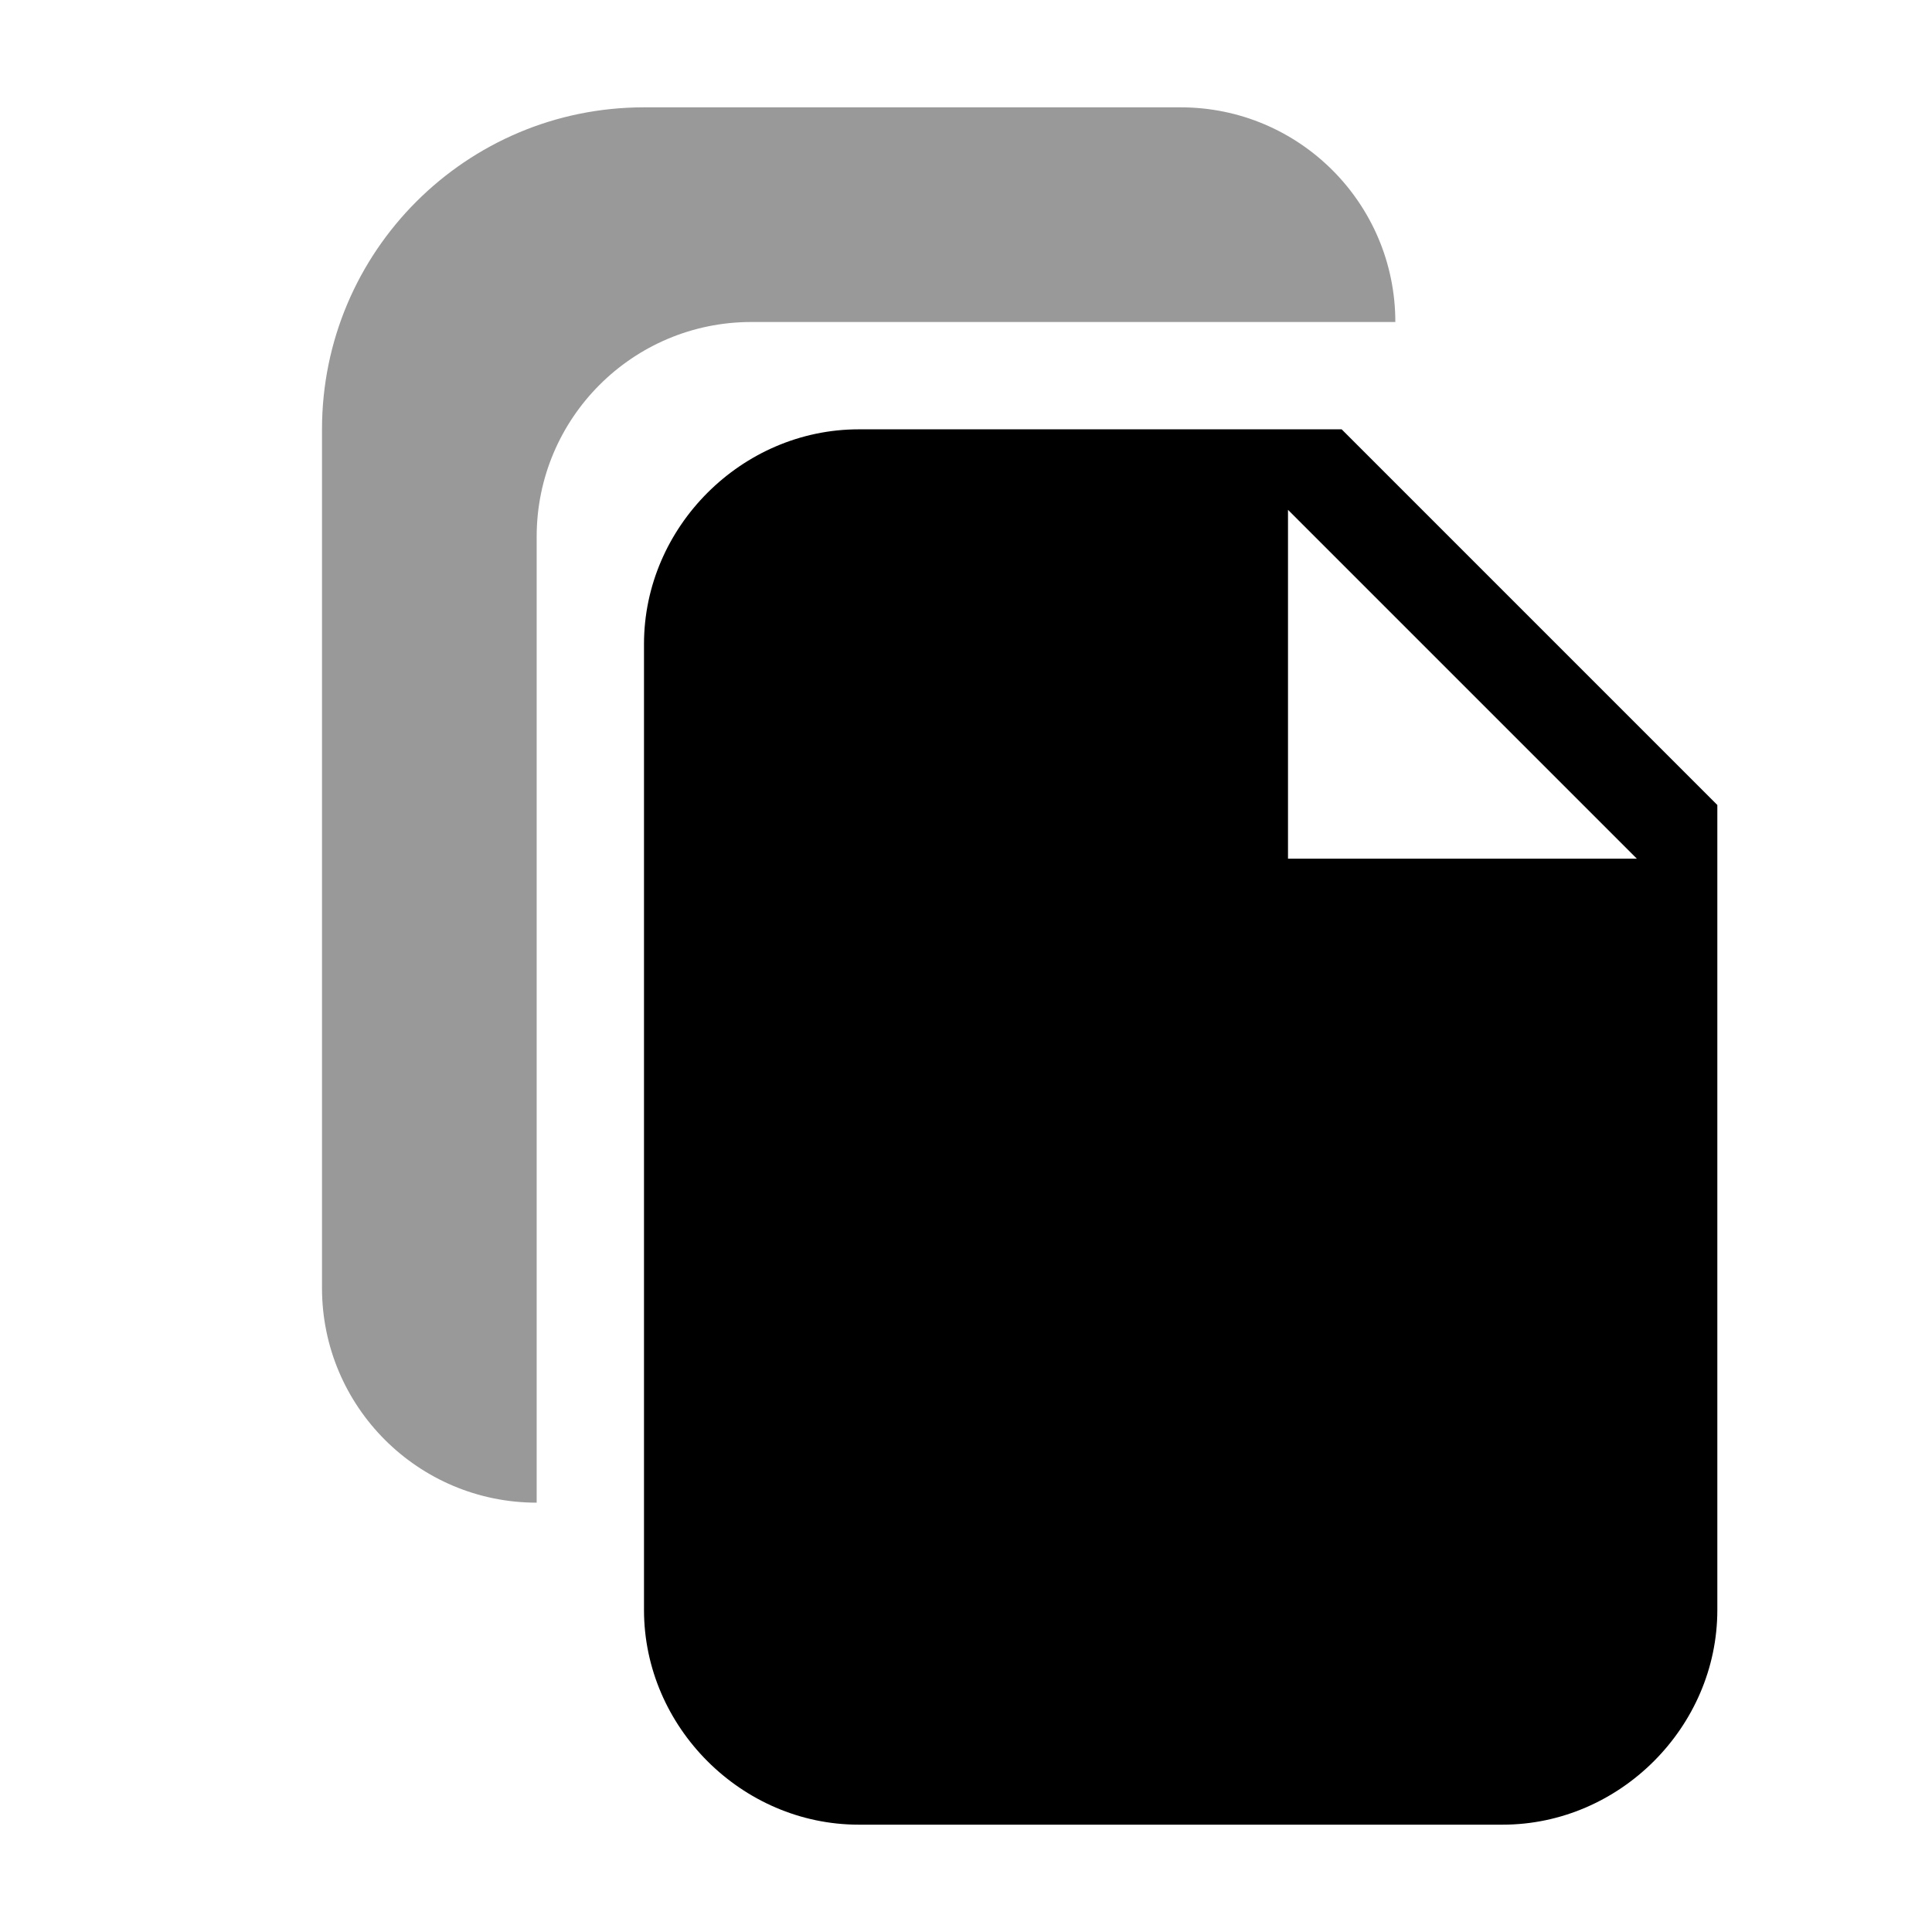
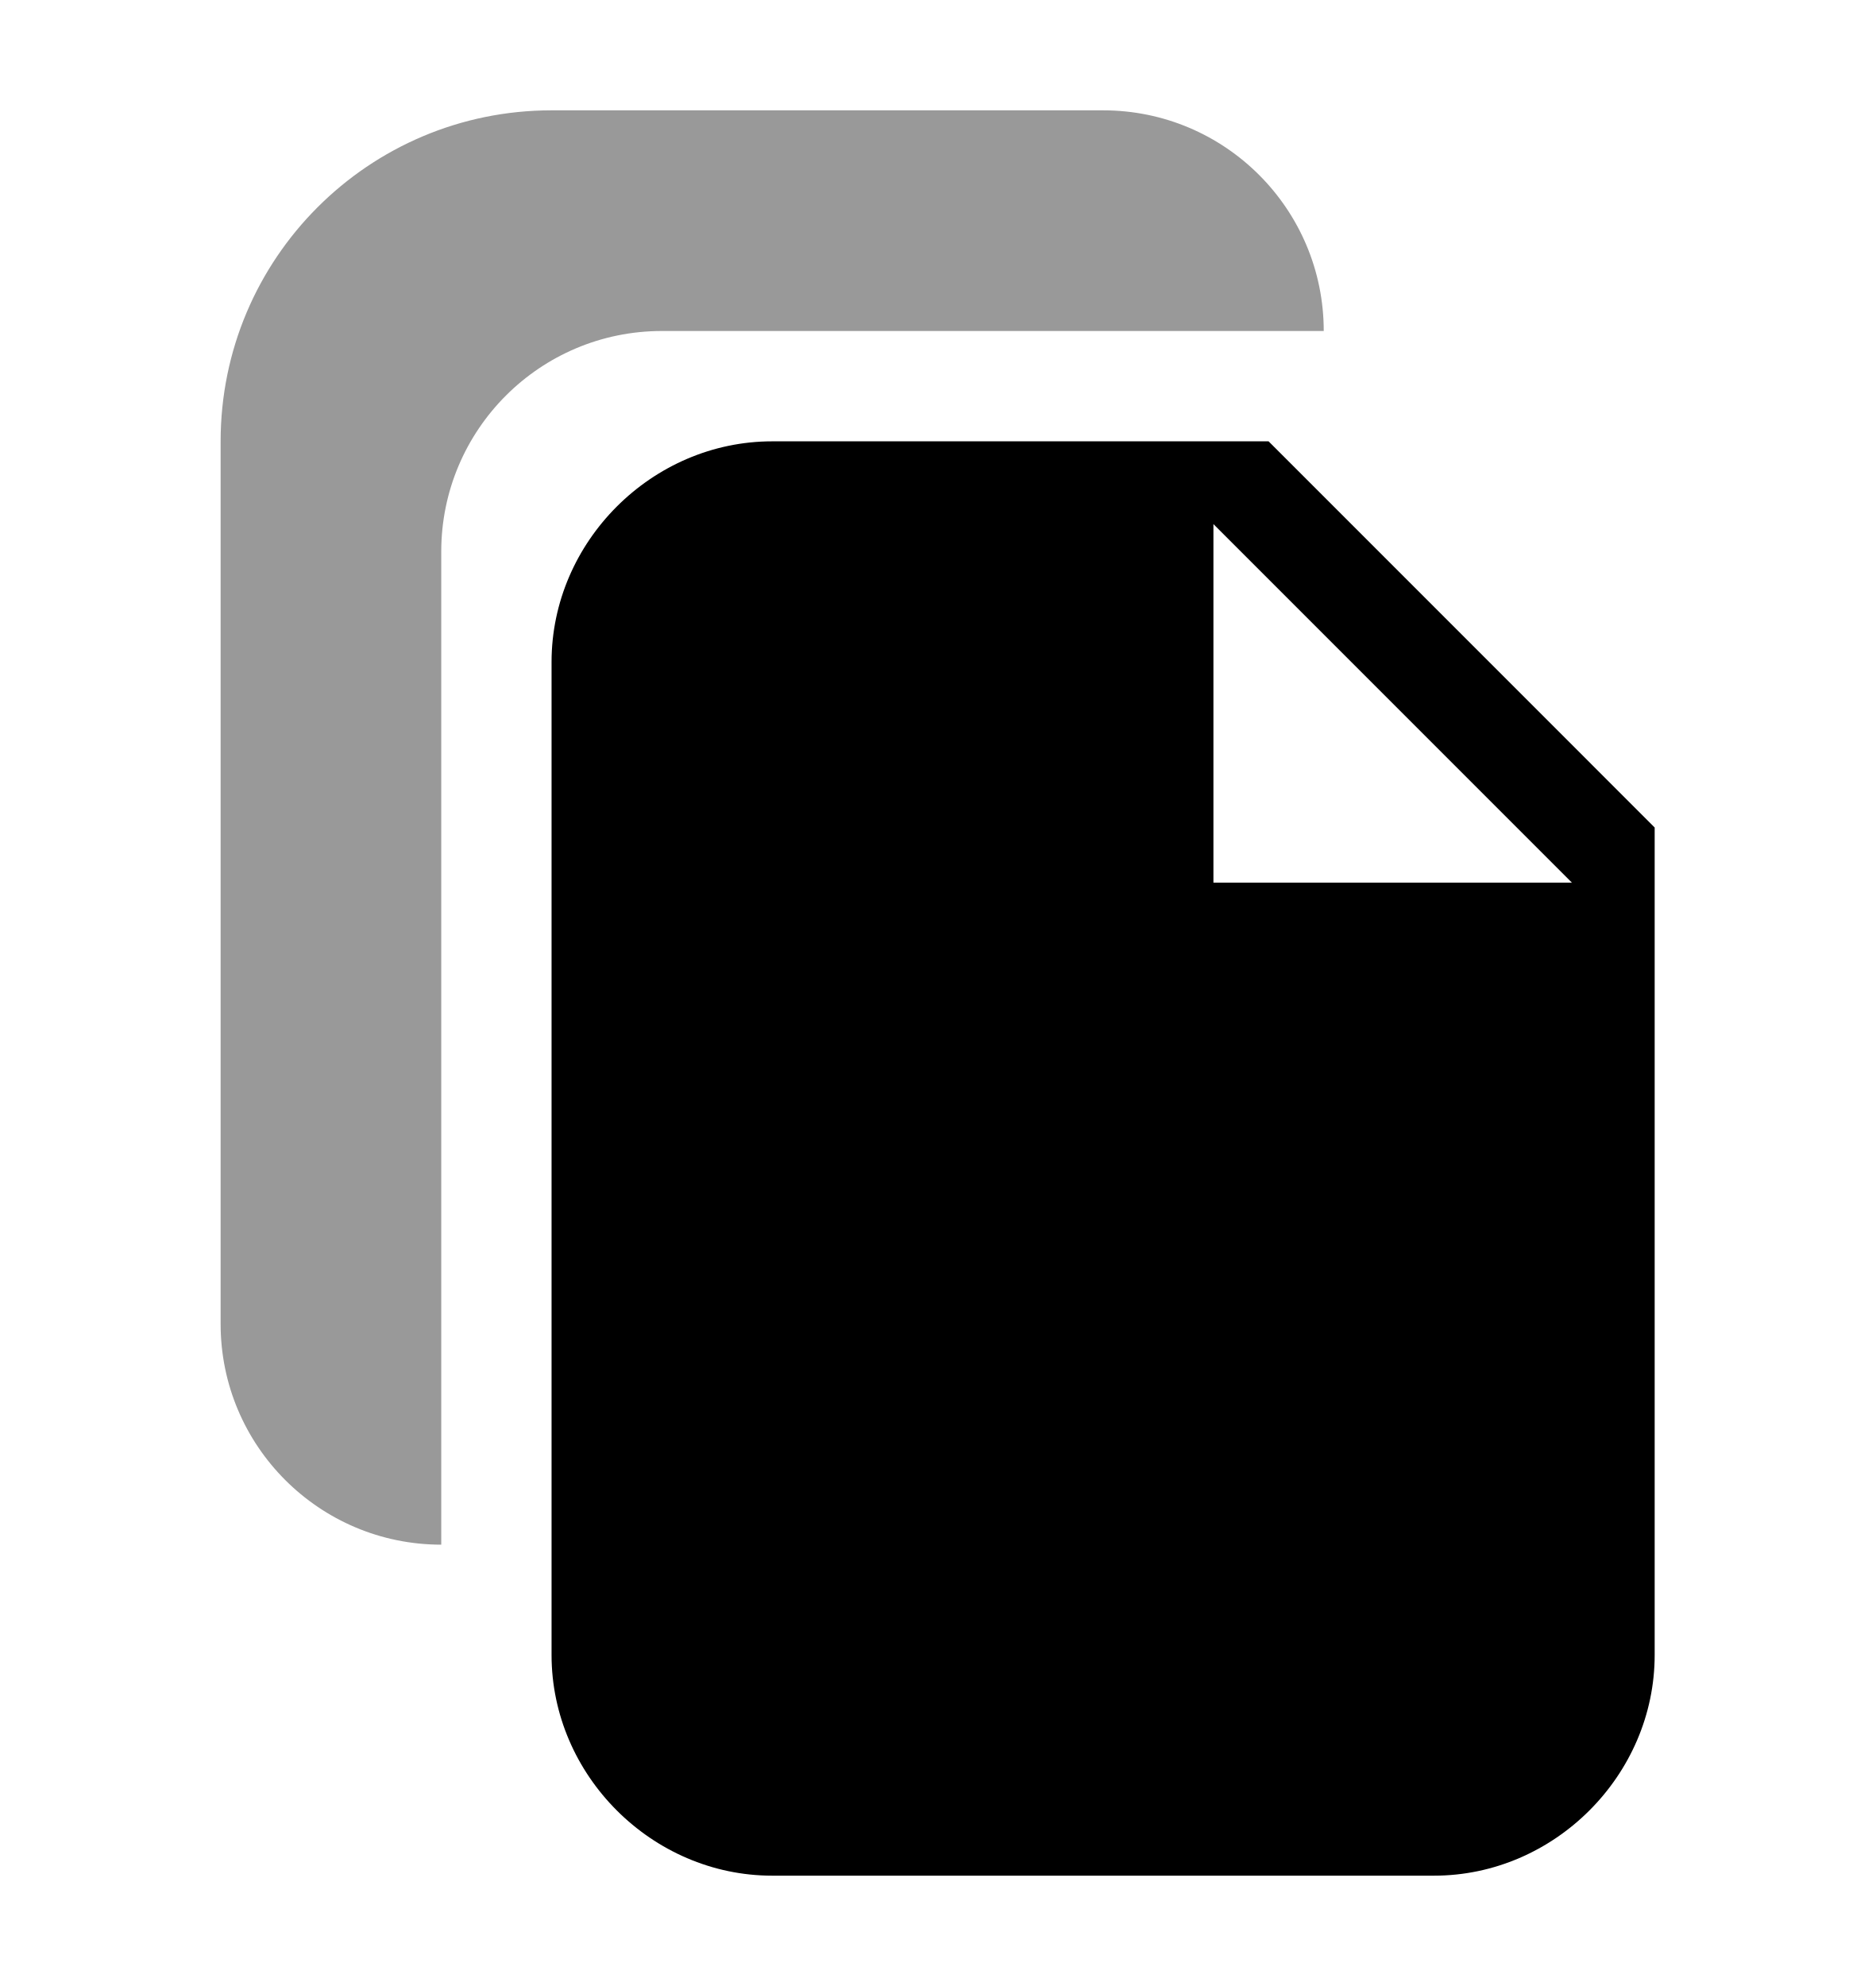
- <svg aria-hidden="true" class="svg-icon iconCopy" width="18" height="18" viewBox="0 0 18 18">
-   <path d="M6 6c0-1.09.91-2 2-2h4.5L16 7.5V15c0 1.09-.91 2-2 2H8c-1.09 0-2-.91-2-2V6Zm6-1.25V8h3.25L12 4.75Z" />
-   <path opacity=".4" d="M11 1a2 2 0 0 1 2 2H7a2 2 0 0 0-2 2v9a2 2 0 0 1-2-2V4a3 3 0 0 1 3-3h5Z" />
+ <svg aria-hidden="true" class="svg-icon iconCopy" width="17" height="18" viewBox="0 0 17 18">
+   <path d="M5 6c0-1.09.91-2 2-2h4.5L15 7.5V15c0 1.09-.91 2-2 2H7c-1.09 0-2-.91-2-2V6Zm6-1.25V8h3.25L11 4.75Z" />
+   <path opacity=".4" d="M10 1a2 2 0 0 1 2 2H6a2 2 0 0 0-2 2v9a2 2 0 0 1-2-2V4a3 3 0 0 1 3-3h5Z" />
</svg>
